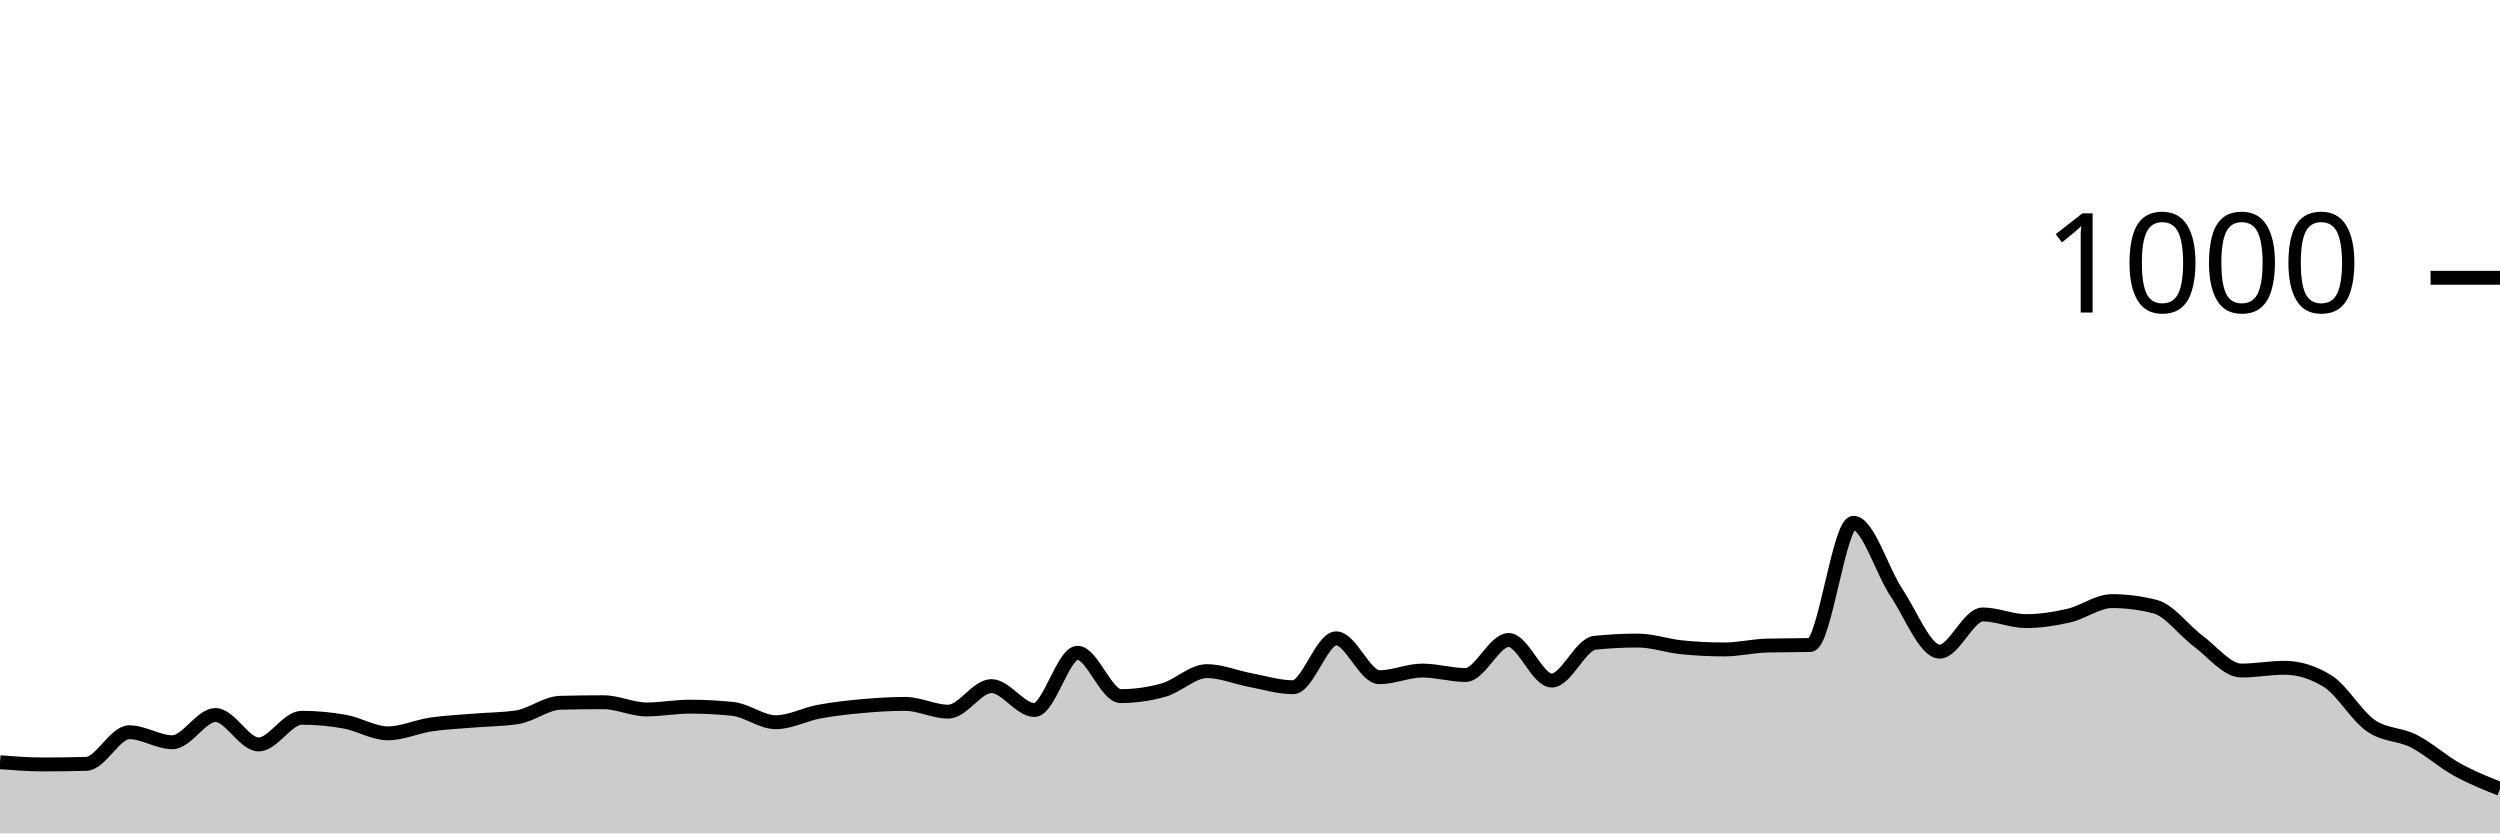
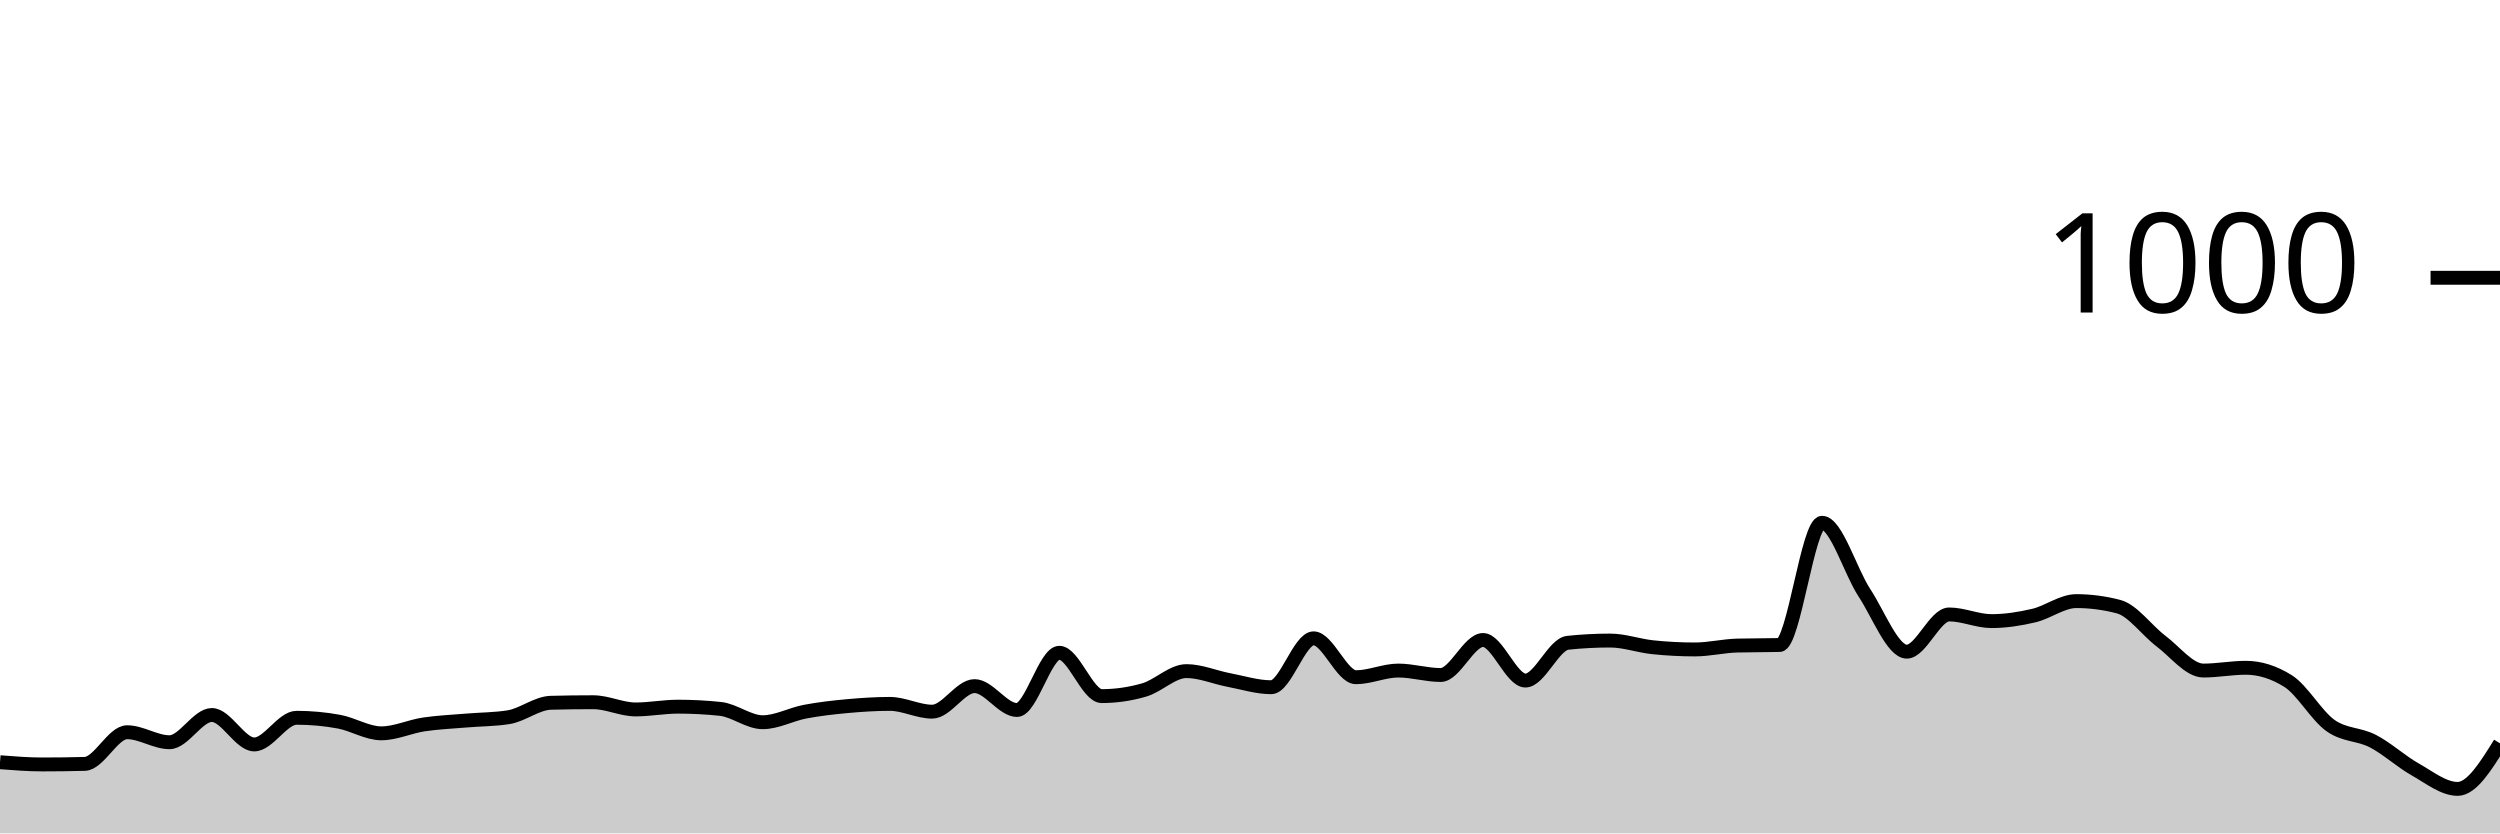
<svg xmlns="http://www.w3.org/2000/svg" viewBox="0 0 180 60">
  <g transform="translate(0,20)">
-     <path class="area" fill="rgba(0, 0, 0, 0.2)" d="M0,34.88C1.034,34.96,2.069,35.04,3.103,35.04C4.138,35.04,5.172,35.027,6.207,35C7.241,34.973,8.276,32.72,9.31,32.72C10.345,32.72,11.379,33.44,12.414,33.44C13.448,33.44,14.483,31.48,15.517,31.48C16.552,31.48,17.586,33.6,18.621,33.6C19.655,33.6,20.69,31.68,21.724,31.68C22.759,31.68,23.793,31.773,24.828,31.96C25.862,32.147,26.897,32.8,27.931,32.8C28.966,32.8,30,32.313,31.034,32.16C32.069,32.007,33.103,31.967,34.138,31.88C35.172,31.793,36.207,31.8,37.241,31.64C38.276,31.48,39.31,30.627,40.345,30.6C41.379,30.573,42.414,30.56,43.448,30.56C44.483,30.56,45.517,31.08,46.552,31.08C47.586,31.08,48.621,30.88,49.655,30.88C50.69,30.88,51.724,30.933,52.759,31.04C53.793,31.147,54.828,32,55.862,32C56.897,32,57.931,31.433,58.966,31.24C60,31.047,61.034,30.933,62.069,30.84C63.103,30.747,64.138,30.68,65.172,30.68C66.207,30.68,67.241,31.24,68.276,31.24C69.31,31.24,70.345,29.4,71.379,29.4C72.414,29.4,73.448,31.12,74.483,31.12C75.517,31.12,76.552,27,77.586,27C78.621,27,79.655,30.12,80.69,30.12C81.724,30.12,82.759,29.973,83.793,29.68C84.828,29.387,85.862,28.32,86.897,28.32C87.931,28.32,88.966,28.767,90,28.96C91.034,29.153,92.069,29.48,93.103,29.48C94.138,29.48,95.172,25.96,96.207,25.96C97.241,25.96,98.276,28.76,99.31,28.76C100.345,28.76,101.379,28.28,102.414,28.28C103.448,28.28,104.483,28.6,105.517,28.6C106.552,28.6,107.586,26.08,108.621,26.08C109.655,26.08,110.69,29,111.724,29C112.759,29,113.793,26.387,114.828,26.28C115.862,26.173,116.897,26.12,117.931,26.12C118.966,26.12,120,26.493,121.034,26.6C122.069,26.707,123.103,26.76,124.138,26.76C125.172,26.76,126.207,26.507,127.241,26.48C128.276,26.453,129.31,26.467,130.345,26.44C131.379,26.413,132.414,17.64,133.448,17.64C134.483,17.64,135.517,21.133,136.552,22.68C137.586,24.227,138.621,26.92,139.655,26.92C140.69,26.92,141.724,24.24,142.759,24.24C143.793,24.24,144.828,24.72,145.862,24.72C146.897,24.72,147.931,24.56,148.966,24.32C150,24.08,151.034,23.28,152.069,23.28C153.103,23.28,154.138,23.413,155.172,23.68C156.207,23.947,157.241,25.393,158.276,26.16C159.31,26.927,160.345,28.28,161.379,28.28C162.414,28.28,163.448,28.08,164.483,28.08C165.517,28.08,166.552,28.4,167.586,29.04C168.621,29.68,169.655,31.52,170.69,32.24C171.724,32.96,172.759,32.833,173.793,33.36C174.828,33.887,175.862,34.827,176.897,35.4C177.931,35.973,178.966,36.387,180,36.8L180,40C178.966,40,177.931,40,176.897,40C175.862,40,174.828,40,173.793,40C172.759,40,171.724,40,170.69,40C169.655,40,168.621,40,167.586,40C166.552,40,165.517,40,164.483,40C163.448,40,162.414,40,161.379,40C160.345,40,159.31,40,158.276,40C157.241,40,156.207,40,155.172,40C154.138,40,153.103,40,152.069,40C151.034,40,150,40,148.966,40C147.931,40,146.897,40,145.862,40C144.828,40,143.793,40,142.759,40C141.724,40,140.69,40,139.655,40C138.621,40,137.586,40,136.552,40C135.517,40,134.483,40,133.448,40C132.414,40,131.379,40,130.345,40C129.31,40,128.276,40,127.241,40C126.207,40,125.172,40,124.138,40C123.103,40,122.069,40,121.034,40C120,40,118.966,40,117.931,40C116.897,40,115.862,40,114.828,40C113.793,40,112.759,40,111.724,40C110.69,40,109.655,40,108.621,40C107.586,40,106.552,40,105.517,40C104.483,40,103.448,40,102.414,40C101.379,40,100.345,40,99.31,40C98.276,40,97.241,40,96.207,40C95.172,40,94.138,40,93.103,40C92.069,40,91.034,40,90,40C88.966,40,87.931,40,86.897,40C85.862,40,84.828,40,83.793,40C82.759,40,81.724,40,80.69,40C79.655,40,78.621,40,77.586,40C76.552,40,75.517,40,74.483,40C73.448,40,72.414,40,71.379,40C70.345,40,69.31,40,68.276,40C67.241,40,66.207,40,65.172,40C64.138,40,63.103,40,62.069,40C61.034,40,60,40,58.966,40C57.931,40,56.897,40,55.862,40C54.828,40,53.793,40,52.759,40C51.724,40,50.69,40,49.655,40C48.621,40,47.586,40,46.552,40C45.517,40,44.483,40,43.448,40C42.414,40,41.379,40,40.345,40C39.31,40,38.276,40,37.241,40C36.207,40,35.172,40,34.138,40C33.103,40,32.069,40,31.034,40C30,40,28.966,40,27.931,40C26.897,40,25.862,40,24.828,40C23.793,40,22.759,40,21.724,40C20.69,40,19.655,40,18.621,40C17.586,40,16.552,40,15.517,40C14.483,40,13.448,40,12.414,40C11.379,40,10.345,40,9.31,40C8.276,40,7.241,40,6.207,40C5.172,40,4.138,40,3.103,40C2.069,40,1.034,40,0,40Z" />
-     <path class="line" stroke="black" fill="none" d="M0,34.88C1.034,34.96,2.069,35.04,3.103,35.04C4.138,35.04,5.172,35.027,6.207,35C7.241,34.973,8.276,32.72,9.31,32.72C10.345,32.72,11.379,33.44,12.414,33.44C13.448,33.44,14.483,31.48,15.517,31.48C16.552,31.48,17.586,33.6,18.621,33.6C19.655,33.6,20.69,31.68,21.724,31.68C22.759,31.68,23.793,31.773,24.828,31.96C25.862,32.147,26.897,32.8,27.931,32.8C28.966,32.8,30,32.313,31.034,32.16C32.069,32.007,33.103,31.967,34.138,31.88C35.172,31.793,36.207,31.8,37.241,31.64C38.276,31.48,39.31,30.627,40.345,30.6C41.379,30.573,42.414,30.56,43.448,30.56C44.483,30.56,45.517,31.08,46.552,31.08C47.586,31.08,48.621,30.88,49.655,30.88C50.69,30.88,51.724,30.933,52.759,31.04C53.793,31.147,54.828,32,55.862,32C56.897,32,57.931,31.433,58.966,31.24C60,31.047,61.034,30.933,62.069,30.84C63.103,30.747,64.138,30.68,65.172,30.68C66.207,30.68,67.241,31.24,68.276,31.24C69.31,31.24,70.345,29.4,71.379,29.4C72.414,29.4,73.448,31.12,74.483,31.12C75.517,31.12,76.552,27,77.586,27C78.621,27,79.655,30.12,80.69,30.12C81.724,30.12,82.759,29.973,83.793,29.68C84.828,29.387,85.862,28.32,86.897,28.32C87.931,28.32,88.966,28.767,90,28.96C91.034,29.153,92.069,29.48,93.103,29.48C94.138,29.48,95.172,25.96,96.207,25.96C97.241,25.96,98.276,28.76,99.31,28.76C100.345,28.76,101.379,28.28,102.414,28.28C103.448,28.28,104.483,28.6,105.517,28.6C106.552,28.6,107.586,26.08,108.621,26.08C109.655,26.08,110.69,29,111.724,29C112.759,29,113.793,26.387,114.828,26.28C115.862,26.173,116.897,26.12,117.931,26.12C118.966,26.12,120,26.493,121.034,26.6C122.069,26.707,123.103,26.76,124.138,26.76C125.172,26.76,126.207,26.507,127.241,26.48C128.276,26.453,129.31,26.467,130.345,26.44C131.379,26.413,132.414,17.64,133.448,17.64C134.483,17.64,135.517,21.133,136.552,22.68C137.586,24.227,138.621,26.92,139.655,26.92C140.69,26.92,141.724,24.24,142.759,24.24C143.793,24.24,144.828,24.72,145.862,24.72C146.897,24.72,147.931,24.56,148.966,24.32C150,24.08,151.034,23.28,152.069,23.28C153.103,23.28,154.138,23.413,155.172,23.68C156.207,23.947,157.241,25.393,158.276,26.16C159.31,26.927,160.345,28.28,161.379,28.28C162.414,28.28,163.448,28.08,164.483,28.08C165.517,28.08,166.552,28.4,167.586,29.04C168.621,29.68,169.655,31.52,170.69,32.24C171.724,32.96,172.759,32.833,173.793,33.36C174.828,33.887,175.862,34.827,176.897,35.4C177.931,35.973,178.966,36.387,180,36.8" />
+     <path class="area" fill="rgba(0, 0, 0, 0.2)" d="M0,34.88C1.017,34.96,2.034,35.04,3.051,35.04C4.068,35.04,5.085,35.027,6.102,35C7.119,34.973,8.136,32.72,9.153,32.72C10.169,32.72,11.186,33.44,12.203,33.44C13.22,33.44,14.237,31.48,15.254,31.48C16.271,31.48,17.288,33.6,18.305,33.6C19.322,33.6,20.339,31.68,21.356,31.68C22.373,31.68,23.39,31.773,24.407,31.96C25.424,32.147,26.441,32.8,27.458,32.8C28.475,32.8,29.492,32.313,30.508,32.16C31.525,32.007,32.542,31.967,33.559,31.88C34.576,31.793,35.593,31.8,36.61,31.64C37.627,31.48,38.644,30.627,39.661,30.6C40.678,30.573,41.695,30.56,42.712,30.56C43.729,30.56,44.746,31.08,45.763,31.08C46.78,31.08,47.797,30.88,48.814,30.88C49.831,30.88,50.847,30.933,51.864,31.04C52.881,31.147,53.898,32,54.915,32C55.932,32,56.949,31.433,57.966,31.24C58.983,31.047,60,30.933,61.017,30.84C62.034,30.747,63.051,30.68,64.068,30.68C65.085,30.68,66.102,31.24,67.119,31.24C68.136,31.24,69.153,29.4,70.169,29.4C71.186,29.4,72.203,31.12,73.22,31.12C74.237,31.12,75.254,27,76.271,27C77.288,27,78.305,30.12,79.322,30.12C80.339,30.12,81.356,29.973,82.373,29.68C83.39,29.387,84.407,28.32,85.424,28.32C86.441,28.32,87.458,28.767,88.475,28.96C89.492,29.153,90.508,29.48,91.525,29.48C92.542,29.48,93.559,25.96,94.576,25.96C95.593,25.96,96.61,28.76,97.627,28.76C98.644,28.76,99.661,28.28,100.678,28.28C101.695,28.28,102.712,28.6,103.729,28.6C104.746,28.6,105.763,26.08,106.78,26.08C107.797,26.08,108.814,29,109.831,29C110.847,29,111.864,26.387,112.881,26.28C113.898,26.173,114.915,26.12,115.932,26.12C116.949,26.12,117.966,26.493,118.983,26.6C120,26.707,121.017,26.76,122.034,26.76C123.051,26.76,124.068,26.507,125.085,26.48C126.102,26.453,127.119,26.467,128.136,26.44C129.153,26.413,130.169,17.64,131.186,17.64C132.203,17.64,133.22,21.133,134.237,22.68C135.254,24.227,136.271,26.92,137.288,26.92C138.305,26.92,139.322,24.24,140.339,24.24C141.356,24.24,142.373,24.72,143.39,24.72C144.407,24.72,145.424,24.56,146.441,24.32C147.458,24.08,148.475,23.28,149.492,23.28C150.508,23.28,151.525,23.413,152.542,23.68C153.559,23.947,154.576,25.393,155.593,26.16C156.61,26.927,157.627,28.28,158.644,28.28C159.661,28.28,160.678,28.08,161.695,28.08C162.712,28.08,163.729,28.4,164.746,29.04C165.763,29.68,166.78,31.52,167.797,32.24C168.814,32.96,169.831,32.833,170.847,33.36C171.864,33.887,172.881,34.827,173.898,35.4C174.915,35.973,175.932,36.8,176.949,36.8C177.966,36.8,178.983,35.16,180,33.52L180,40C178.983,40,177.966,40,176.949,40C175.932,40,174.915,40,173.898,40C172.881,40,171.864,40,170.847,40C169.831,40,168.814,40,167.797,40C166.78,40,165.763,40,164.746,40C163.729,40,162.712,40,161.695,40C160.678,40,159.661,40,158.644,40C157.627,40,156.61,40,155.593,40C154.576,40,153.559,40,152.542,40C151.525,40,150.508,40,149.492,40C148.475,40,147.458,40,146.441,40C145.424,40,144.407,40,143.39,40C142.373,40,141.356,40,140.339,40C139.322,40,138.305,40,137.288,40C136.271,40,135.254,40,134.237,40C133.22,40,132.203,40,131.186,40C130.169,40,129.153,40,128.136,40C127.119,40,126.102,40,125.085,40C124.068,40,123.051,40,122.034,40C121.017,40,120,40,118.983,40C117.966,40,116.949,40,115.932,40C114.915,40,113.898,40,112.881,40C111.864,40,110.847,40,109.831,40C108.814,40,107.797,40,106.78,40C105.763,40,104.746,40,103.729,40C102.712,40,101.695,40,100.678,40C99.661,40,98.644,40,97.627,40C96.61,40,95.593,40,94.576,40C93.559,40,92.542,40,91.525,40C90.508,40,89.492,40,88.475,40C87.458,40,86.441,40,85.424,40C84.407,40,83.39,40,82.373,40C81.356,40,80.339,40,79.322,40C78.305,40,77.288,40,76.271,40C75.254,40,74.237,40,73.22,40C72.203,40,71.186,40,70.169,40C69.153,40,68.136,40,67.119,40C66.102,40,65.085,40,64.068,40C63.051,40,62.034,40,61.017,40C60,40,58.983,40,57.966,40C56.949,40,55.932,40,54.915,40C53.898,40,52.881,40,51.864,40C50.847,40,49.831,40,48.814,40C47.797,40,46.78,40,45.763,40C44.746,40,43.729,40,42.712,40C41.695,40,40.678,40,39.661,40C38.644,40,37.627,40,36.61,40C35.593,40,34.576,40,33.559,40C32.542,40,31.525,40,30.508,40C29.492,40,28.475,40,27.458,40C26.441,40,25.424,40,24.407,40C23.39,40,22.373,40,21.356,40C20.339,40,19.322,40,18.305,40C17.288,40,16.271,40,15.254,40C14.237,40,13.22,40,12.203,40C11.186,40,10.169,40,9.153,40C8.136,40,7.119,40,6.102,40C5.085,40,4.068,40,3.051,40C2.034,40,1.017,40,0,40Z" />
+     <path class="line" stroke="black" fill="none" d="M0,34.88C1.017,34.96,2.034,35.04,3.051,35.04C4.068,35.04,5.085,35.027,6.102,35C7.119,34.973,8.136,32.72,9.153,32.72C10.169,32.72,11.186,33.44,12.203,33.44C13.22,33.44,14.237,31.48,15.254,31.48C16.271,31.48,17.288,33.6,18.305,33.6C19.322,33.6,20.339,31.68,21.356,31.68C22.373,31.68,23.39,31.773,24.407,31.96C25.424,32.147,26.441,32.8,27.458,32.8C28.475,32.8,29.492,32.313,30.508,32.16C31.525,32.007,32.542,31.967,33.559,31.88C34.576,31.793,35.593,31.8,36.61,31.64C37.627,31.48,38.644,30.627,39.661,30.6C40.678,30.573,41.695,30.56,42.712,30.56C43.729,30.56,44.746,31.08,45.763,31.08C46.78,31.08,47.797,30.88,48.814,30.88C49.831,30.88,50.847,30.933,51.864,31.04C52.881,31.147,53.898,32,54.915,32C55.932,32,56.949,31.433,57.966,31.24C58.983,31.047,60,30.933,61.017,30.84C62.034,30.747,63.051,30.68,64.068,30.68C65.085,30.68,66.102,31.24,67.119,31.24C68.136,31.24,69.153,29.4,70.169,29.4C71.186,29.4,72.203,31.12,73.22,31.12C74.237,31.12,75.254,27,76.271,27C77.288,27,78.305,30.12,79.322,30.12C80.339,30.12,81.356,29.973,82.373,29.68C83.39,29.387,84.407,28.32,85.424,28.32C86.441,28.32,87.458,28.767,88.475,28.96C89.492,29.153,90.508,29.48,91.525,29.48C92.542,29.48,93.559,25.96,94.576,25.96C95.593,25.96,96.61,28.76,97.627,28.76C98.644,28.76,99.661,28.28,100.678,28.28C101.695,28.28,102.712,28.6,103.729,28.6C104.746,28.6,105.763,26.08,106.78,26.08C107.797,26.08,108.814,29,109.831,29C110.847,29,111.864,26.387,112.881,26.28C113.898,26.173,114.915,26.12,115.932,26.12C116.949,26.12,117.966,26.493,118.983,26.6C120,26.707,121.017,26.76,122.034,26.76C123.051,26.76,124.068,26.507,125.085,26.48C126.102,26.453,127.119,26.467,128.136,26.44C129.153,26.413,130.169,17.64,131.186,17.64C132.203,17.64,133.22,21.133,134.237,22.68C135.254,24.227,136.271,26.92,137.288,26.92C138.305,26.92,139.322,24.24,140.339,24.24C141.356,24.24,142.373,24.72,143.39,24.72C144.407,24.72,145.424,24.56,146.441,24.32C147.458,24.08,148.475,23.28,149.492,23.28C150.508,23.28,151.525,23.413,152.542,23.68C153.559,23.947,154.576,25.393,155.593,26.16C156.61,26.927,157.627,28.28,158.644,28.28C159.661,28.28,160.678,28.08,161.695,28.08C162.712,28.08,163.729,28.4,164.746,29.04C165.763,29.68,166.78,31.52,167.797,32.24C168.814,32.96,169.831,32.833,170.847,33.36C171.864,33.887,172.881,34.827,173.898,35.4C174.915,35.973,175.932,36.8,176.949,36.8C177.966,36.8,178.983,35.16,180,33.52" />
    <path class="axis-ceiling" stroke-width="1" stroke="black" fill="none" d="M175,0L180,0" />
    <text class="axis-ceiling-label" font-family="sans-serif" text-anchor="end" font-size="10px" x="170" y="2.5">1000</text>
  </g>
</svg>
